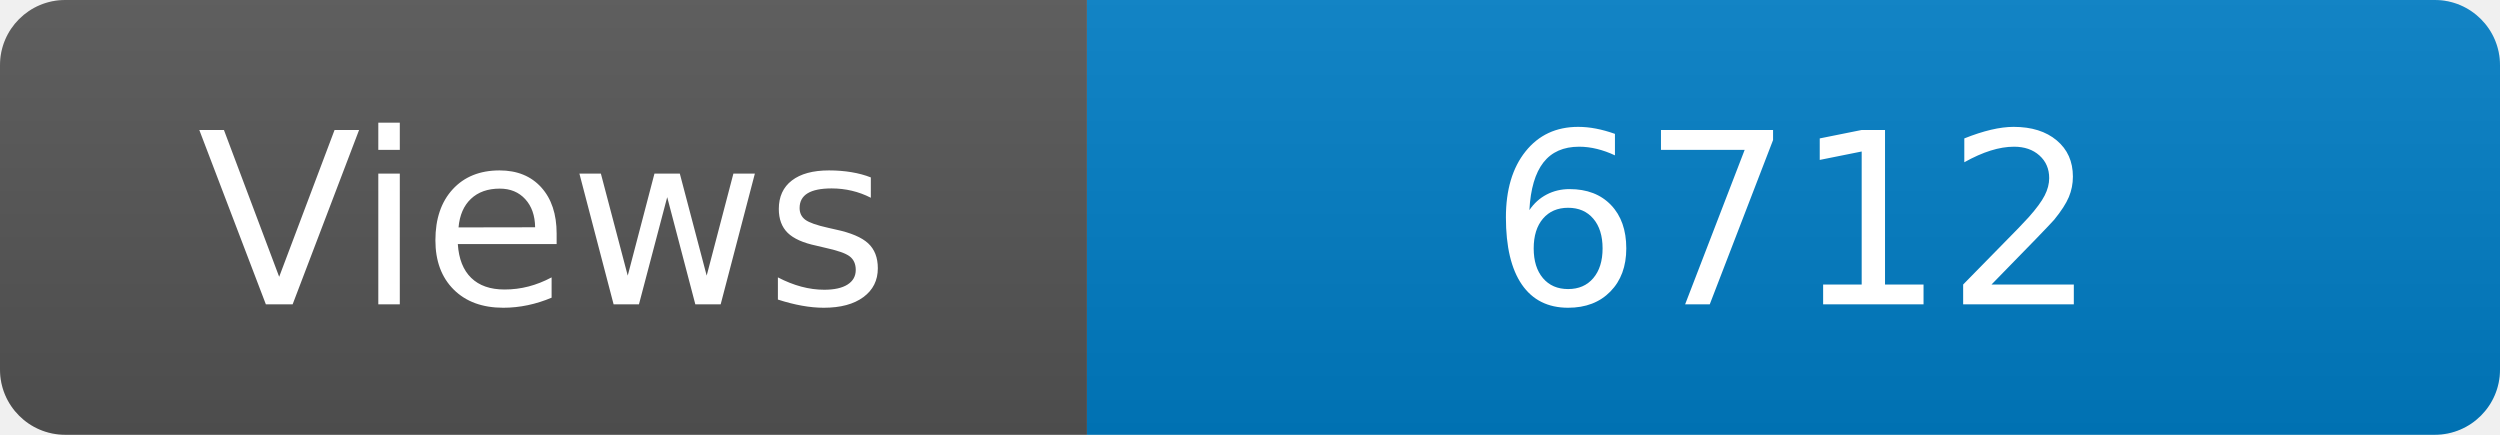
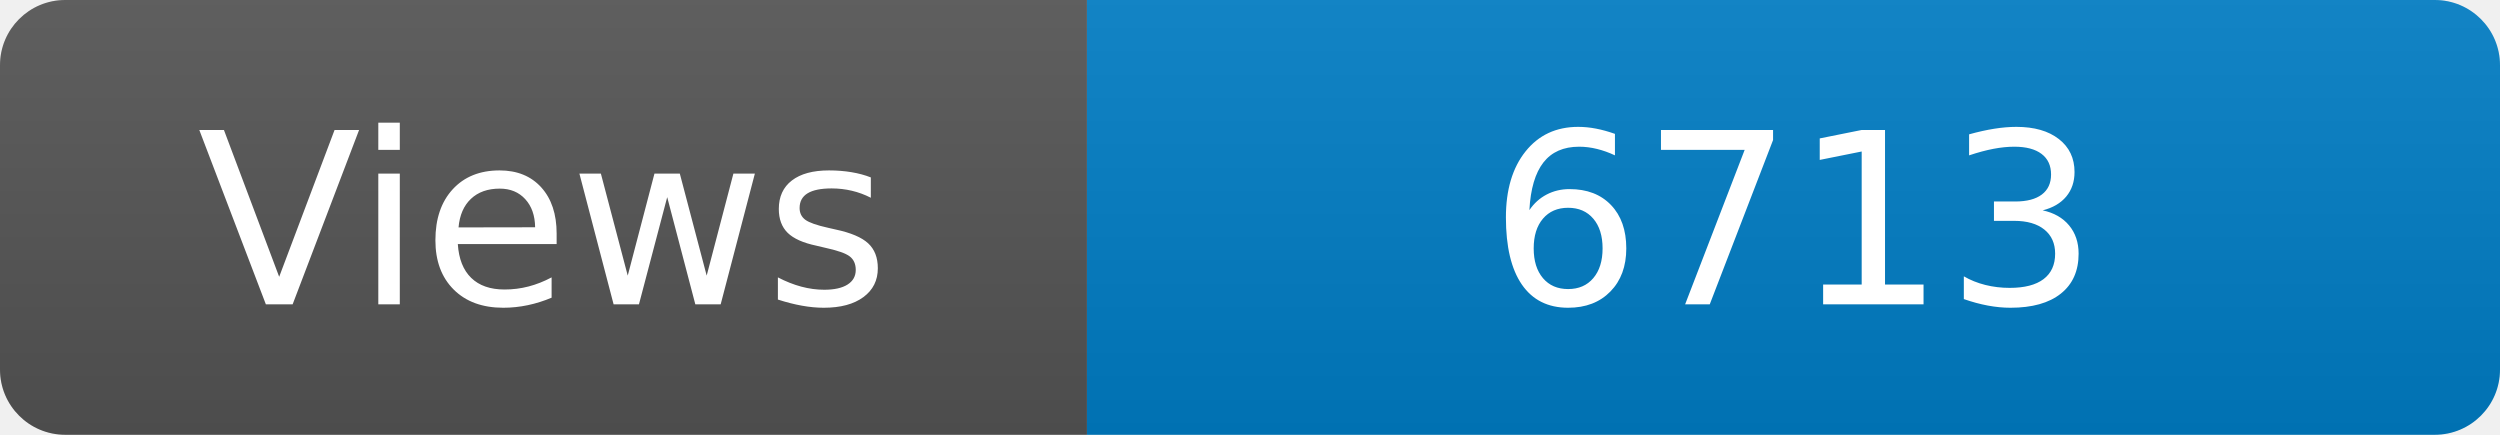
<svg xmlns="http://www.w3.org/2000/svg" width="115" height="20" role="img" aria-label="Maintained?: yes">
  <linearGradient id="s" x2="0" y2="100%">
    <stop offset="0" stop-color="#bbb" stop-opacity=".1" />
    <stop offset="1" stop-opacity=".1" />
  </linearGradient>
  <clipPath id="r">
    <rect width="115" height="20" rx="3" fill="#fff" />
  </clipPath>
  <g clip-path="url(#r)">
    <rect width="50" height="20" fill="#555" />
    <rect x="50" width="160" height="20" fill="#007ec6" />
    <rect width="115" height="20" fill="url(#s)" />
  </g>
  <g fill="#fff" text-anchor="middle" font-family="Verdana,Geneva,DejaVu Sans,sans-serif" font-size="110">
    <text x="250" y="140" transform="scale(.1)" fill="#fff">Views</text>
-     <text x="825" y="140" transform="scale(.1)" fill="#fff">6712</text>
+     <text x="825" y="140" transform="scale(.1)" fill="#fff">6713</text>
  </g>
</svg>
